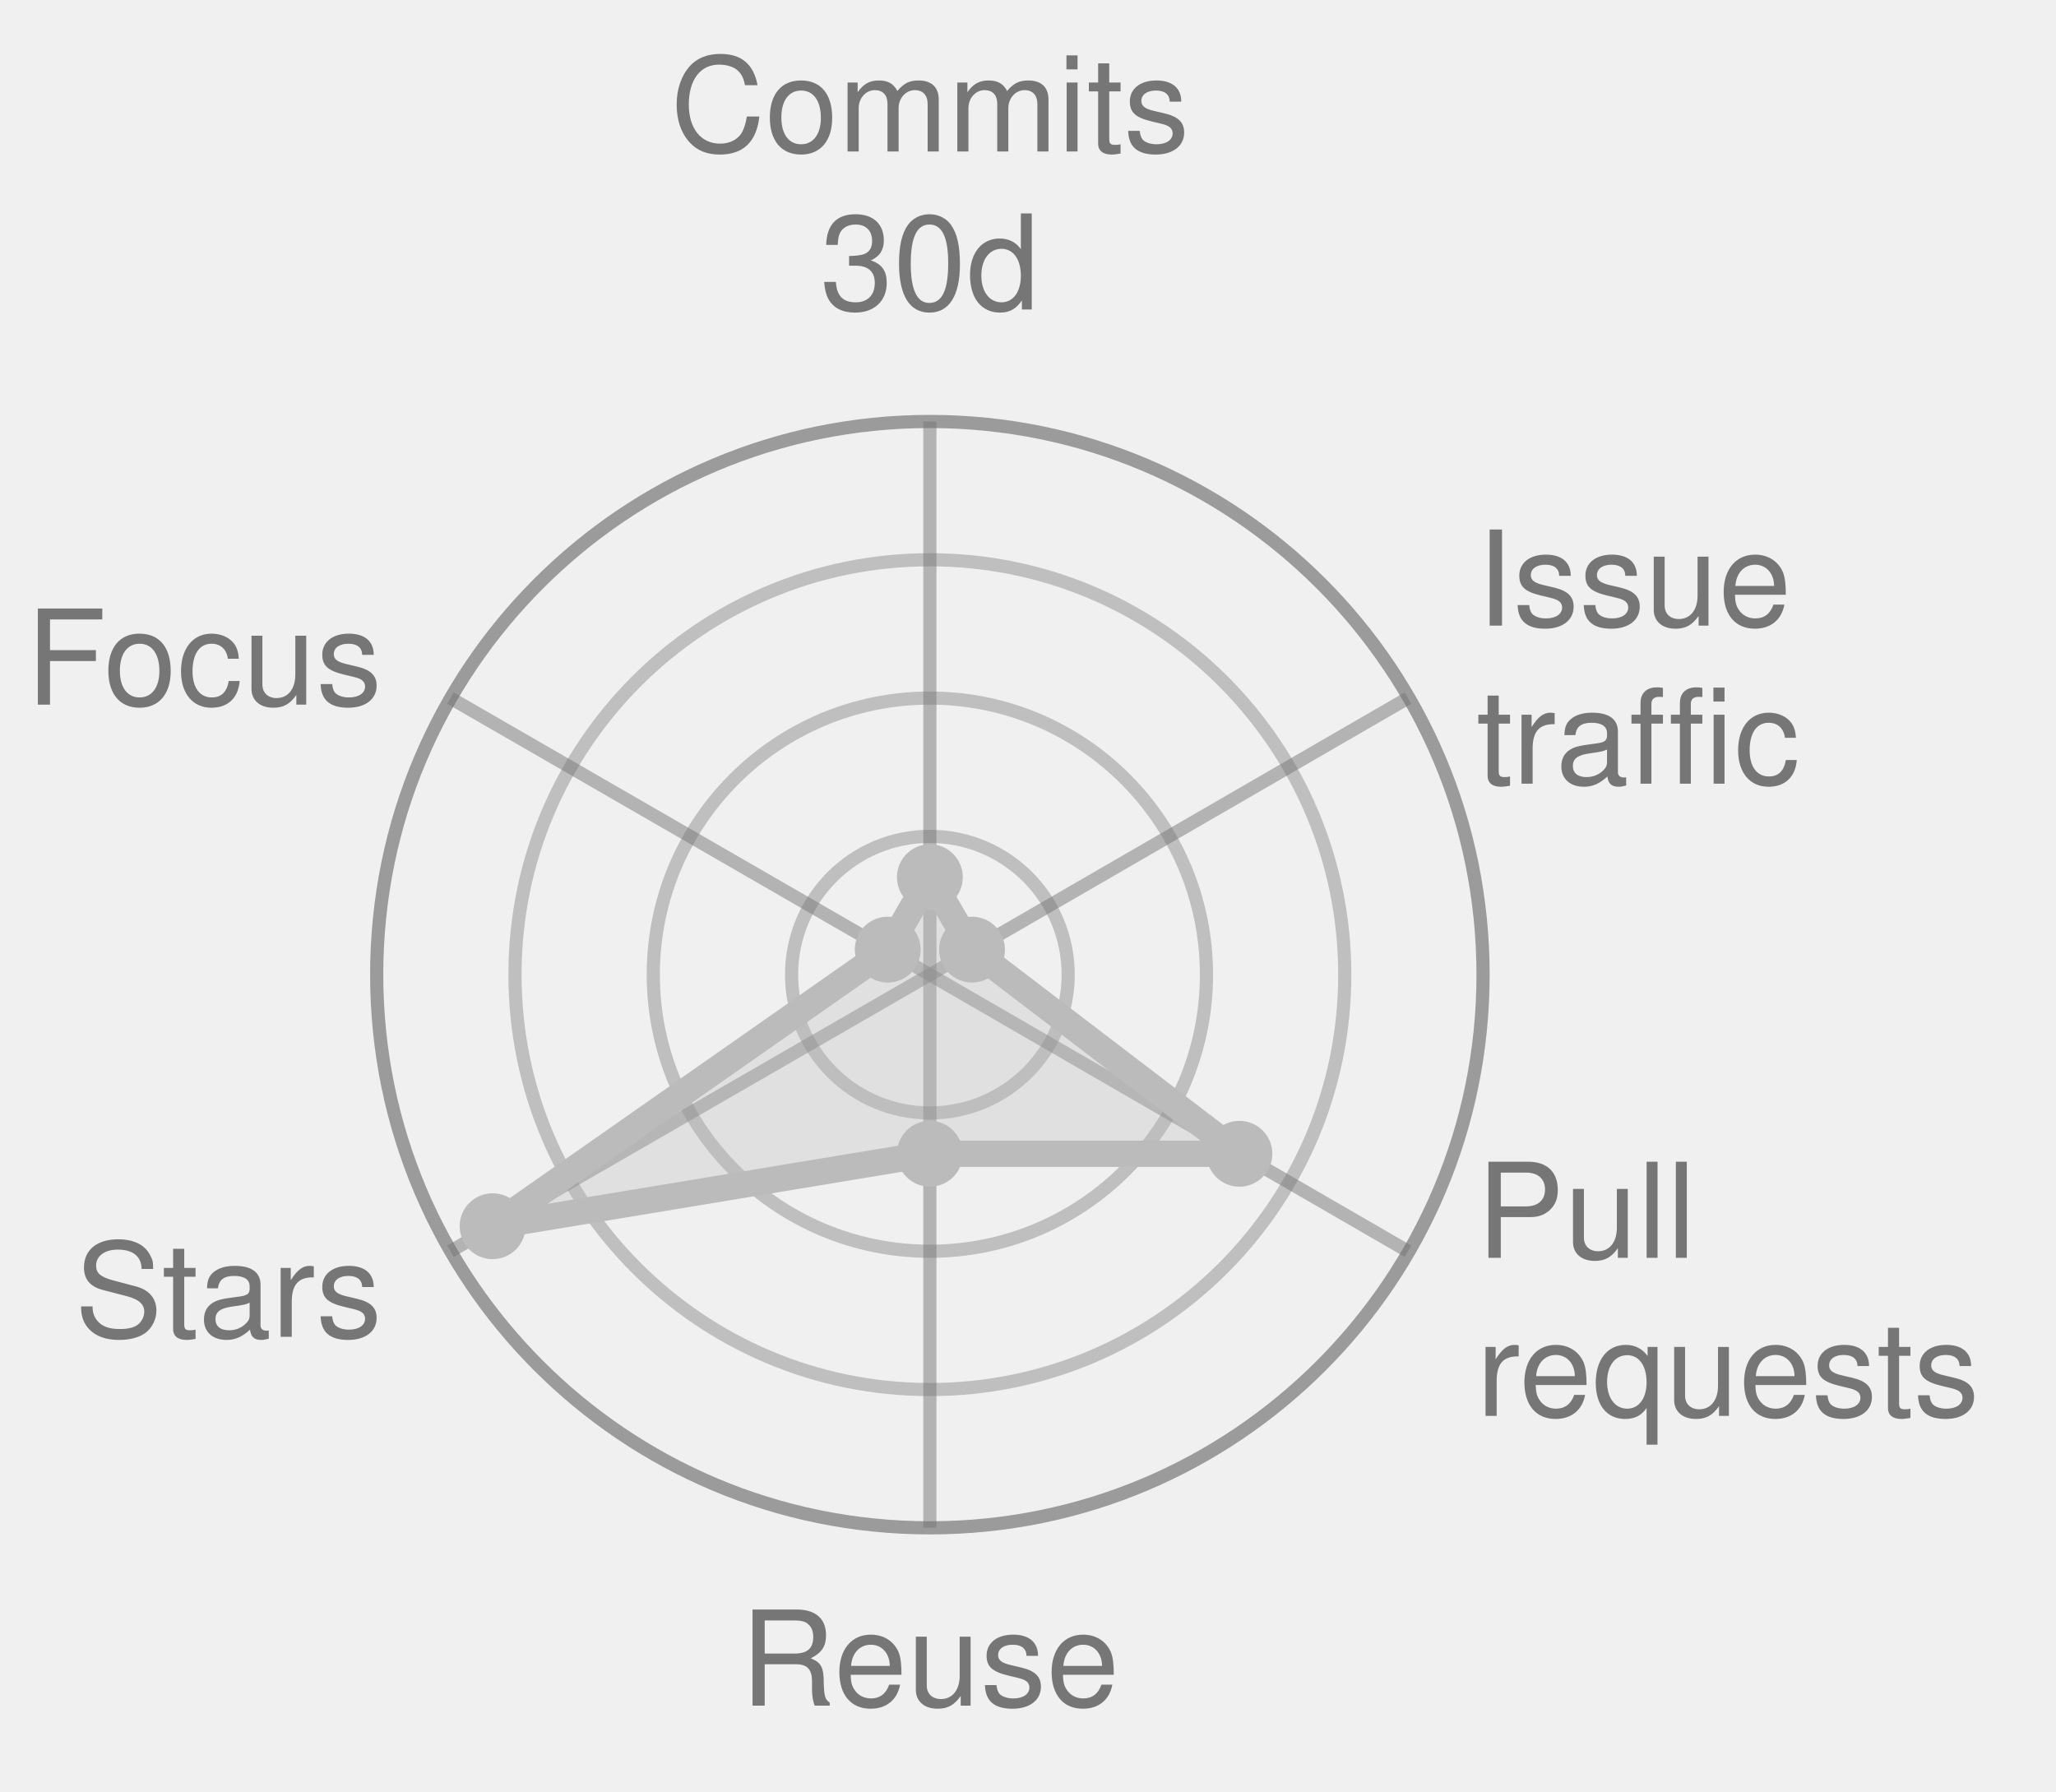
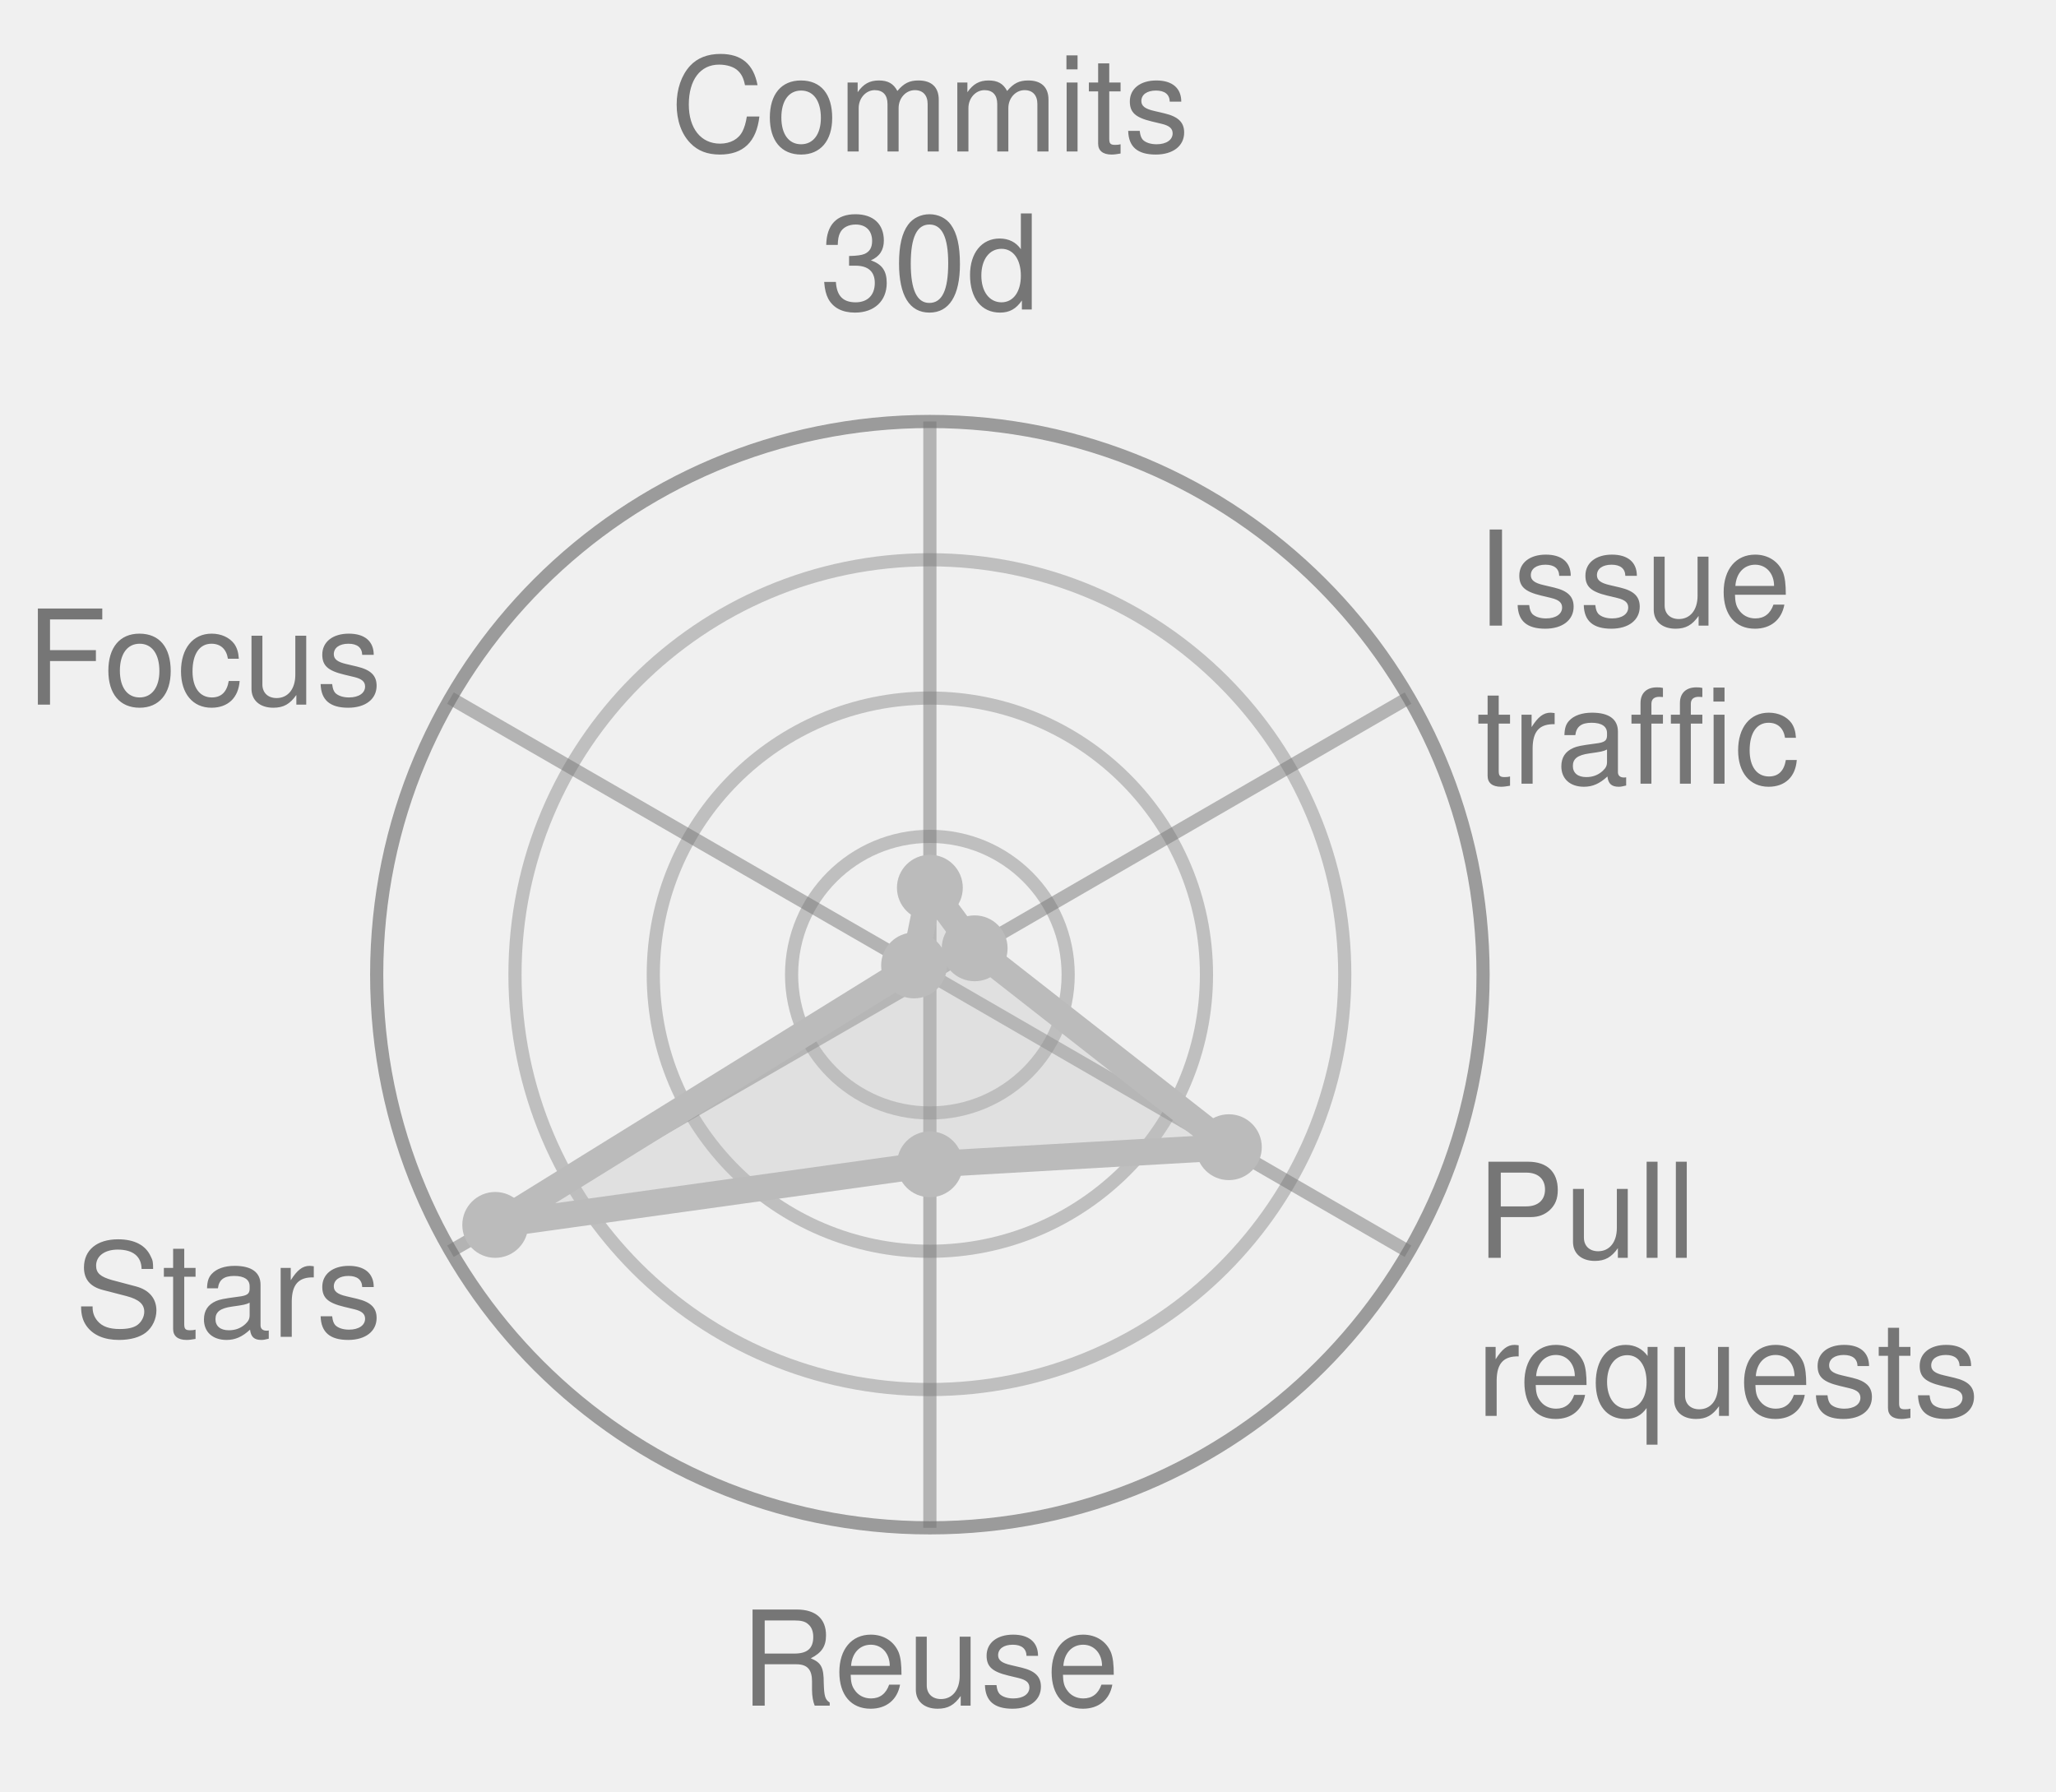
<svg xmlns="http://www.w3.org/2000/svg" width="156.1" height="136.0" viewBox="0 0 156.1 136.0" role="img" font-family="Helvetica, Arial, sans-serif">
  <style>
            .bar {
                stroke: #fff;
                stroke-width: 2;
                rx: 4;
            }
            .lbl {
                fill: #fff;
                font-size: 13px;
                font-weight: 600;
            }
            .sub {
                fill: #fff;
                font-size: 11px;
                opacity: .92;
            }
            .dim {
                fill: #333;
                font-size: 12px;
            }
            .wht {
                fill: #fff;
                font-size: 10px;
                paint-order: stroke;
                stroke: rgba(0, 0, 0, .45);
                stroke-width: 3px;
                stroke-linejoin: round;
            }
            .muted {
                fill: #666;
                font-size: 11px;
            }
            .pulse {
                animation: breathe 2.2s ease-in-out infinite;
            }
            .slow {
                animation-duration: 3.4s;
            }
            @keyframes breathe {
                0%, 100% { opacity: .95; }
                50% { opacity: .62; }
            }
            .halo {
                transform-box: fill-box;
                transform-origin: center;
                animation: halo 2.2s ease-out infinite;
            }
            @keyframes halo {
                0% { opacity: .75; transform: scale(1); }
                100% { opacity: 0; transform: scale(2.4); }
            }
            .card {
                opacity: 0;
                animation: whisk ease-in-out infinite;
                animation-iteration-count: infinite;
            }
            .deck .card#r0 {
                opacity: 1;
            }
            @keyframes whisk {
                0% { opacity: 0; transform: translateX(60px); }
                3% { opacity: 1; transform: translateX(0); }
                10% { opacity: 1; transform: translateX(0); }
                13% { opacity: 0; transform: translateX(-60px); }
                100% { opacity: 0; transform: translateX(-60px); }
            }
            @media (prefers-reduced-motion: reduce) {
                .pulse, .halo, .card { animation: none; }
            }
        </style>
  <circle cx="70.6" cy="74.0" r="10.5" fill="none" stroke="#767676" stroke-width="1" opacity="0.4" />
  <circle cx="70.6" cy="74.0" r="21.0" fill="none" stroke="#767676" stroke-width="1" opacity="0.4" />
  <circle cx="70.6" cy="74.0" r="31.5" fill="none" stroke="#767676" stroke-width="1" opacity="0.4" />
  <circle cx="70.6" cy="74.0" r="42.0" fill="none" stroke="#767676" stroke-width="1" opacity="0.7" />
  <line x1="70.6" y1="74.0" x2="70.6" y2="32.0" stroke="#767676" stroke-width="1" opacity="0.5" />
  <line x1="70.6" y1="74.0" x2="106.9" y2="53.0" stroke="#767676" stroke-width="1" opacity="0.5" />
  <line x1="70.6" y1="74.0" x2="106.9" y2="95.0" stroke="#767676" stroke-width="1" opacity="0.5" />
  <line x1="70.6" y1="74.0" x2="70.6" y2="116.0" stroke="#767676" stroke-width="1" opacity="0.5" />
  <line x1="70.6" y1="74.0" x2="34.2" y2="95.0" stroke="#767676" stroke-width="1" opacity="0.5" />
  <line x1="70.6" y1="74.0" x2="34.2" y2="53.0" stroke="#767676" stroke-width="1" opacity="0.5" />
-   <polygon points="70.6,66.6 73.8,72.1 94.1,87.6 70.6,87.6 37.4,93.1 67.4,72.1" fill="#BBBBBB" fill-opacity="0.32" stroke="#BBBBBB" stroke-width="2" stroke-linejoin="round" class="" />
-   <circle cx="70.6" cy="66.6" r="2.5" fill="#BBBBBB" />
-   <circle cx="73.8" cy="72.1" r="2.5" fill="#BBBBBB" />
-   <circle cx="94.1" cy="87.6" r="2.5" fill="#BBBBBB" />
-   <circle cx="70.6" cy="87.6" r="2.5" fill="#BBBBBB" />
-   <circle cx="37.4" cy="93.1" r="2.5" fill="#BBBBBB" />
-   <circle cx="67.4" cy="72.1" r="2.5" fill="#BBBBBB" />
+   <polygon points="70.6,67.4 74.0,72.0 93.3,87.1 70.6,88.4 37.6,93.0 69.4,73.3" fill="#BBBBBB" fill-opacity="0.32" stroke="#BBBBBB" stroke-width="2" stroke-linejoin="round" class="" />
+   <circle cx="70.6" cy="67.4" r="2.5" fill="#BBBBBB" />
+   <circle cx="74.0" cy="72.0" r="2.5" fill="#BBBBBB" />
+   <circle cx="93.3" cy="87.1" r="2.5" fill="#BBBBBB" />
+   <circle cx="70.6" cy="88.4" r="2.5" fill="#BBBBBB" />
+   <circle cx="37.6" cy="93.0" r="2.5" fill="#BBBBBB" />
+   <circle cx="69.4" cy="73.3" r="2.5" fill="#BBBBBB" />
  <text x="70.6" y="11.5" text-anchor="middle" font-size="10.0" fill="#767676">Commits</text>
  <text x="70.6" y="23.5" text-anchor="middle" font-size="10.0" fill="#767676">30d</text>
  <text x="112.1" y="47.5" text-anchor="start" font-size="10.0" fill="#767676">Issue</text>
  <text x="112.1" y="59.5" text-anchor="start" font-size="10.0" fill="#767676">traffic</text>
  <text x="112.1" y="95.5" text-anchor="start" font-size="10.0" fill="#767676">Pull</text>
  <text x="112.1" y="107.5" text-anchor="start" font-size="10.0" fill="#767676">requests</text>
  <text x="70.6" y="129.5" text-anchor="middle" font-size="10.0" fill="#767676">Reuse</text>
  <text x="29.0" y="101.5" text-anchor="end" font-size="10.0" fill="#767676">Stars</text>
  <text x="29.0" y="53.5" text-anchor="end" font-size="10.0" fill="#767676">Focus</text>
</svg>
